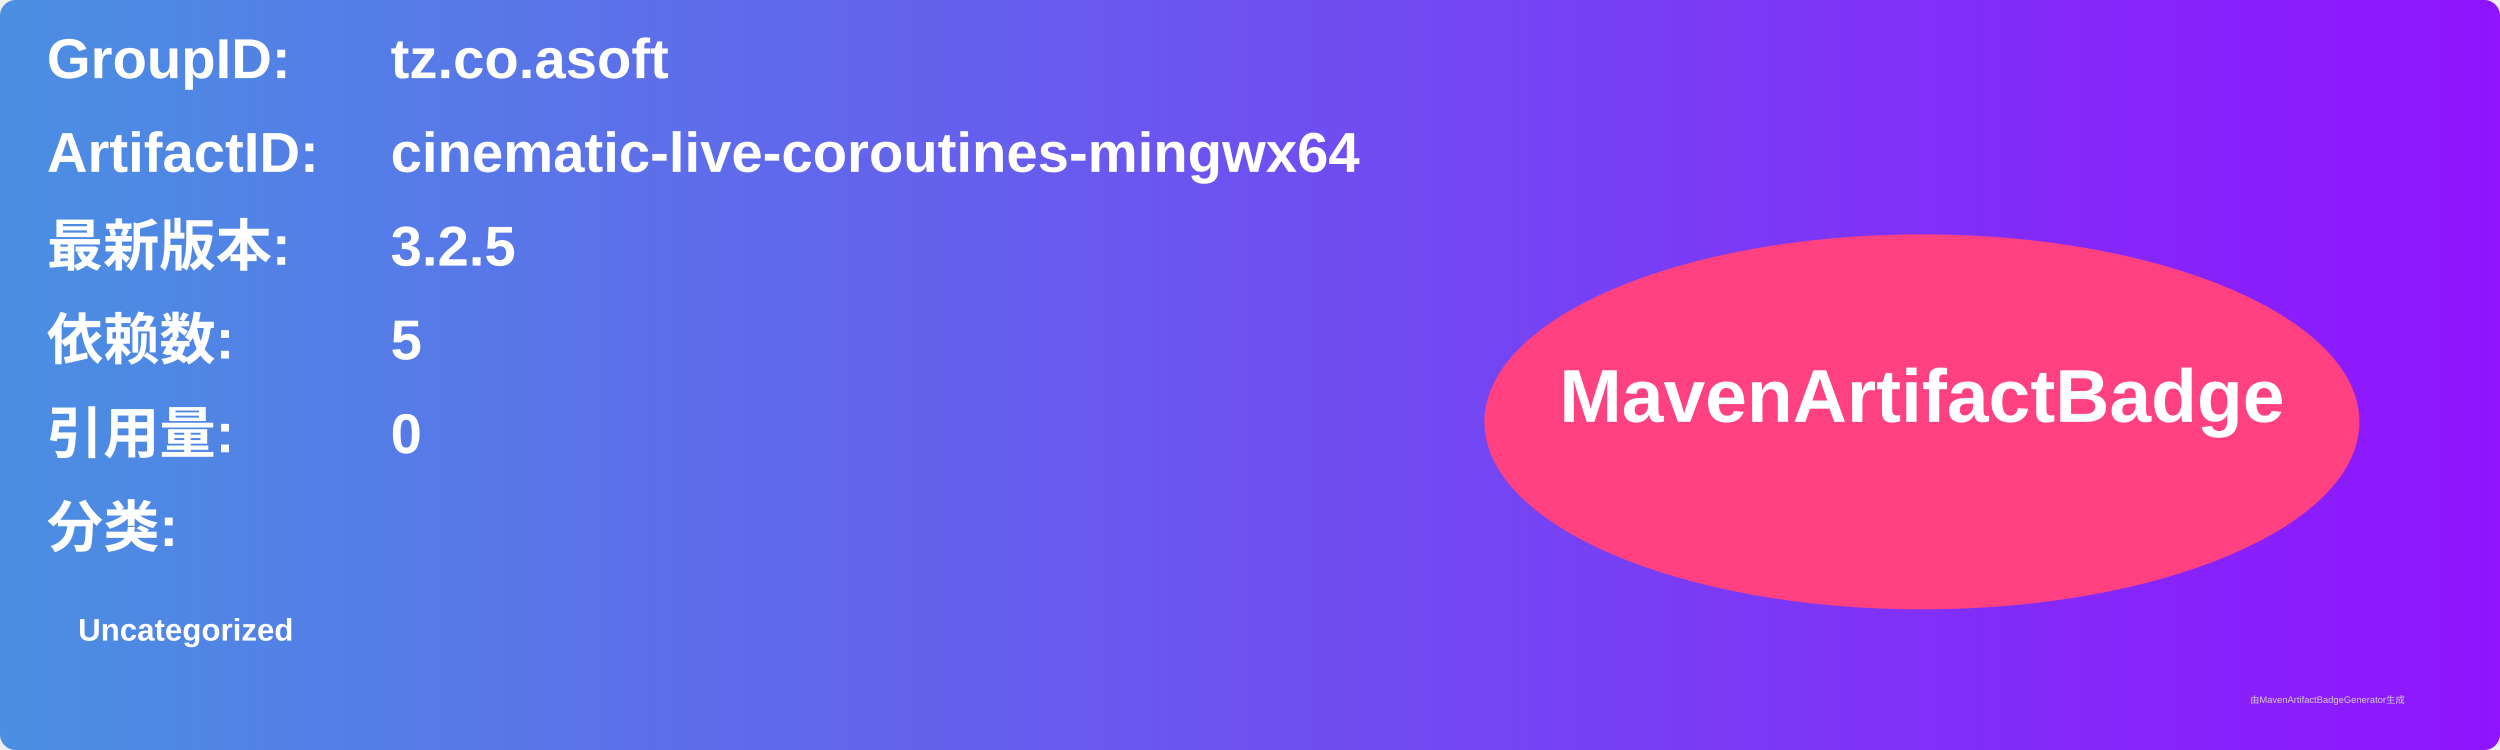
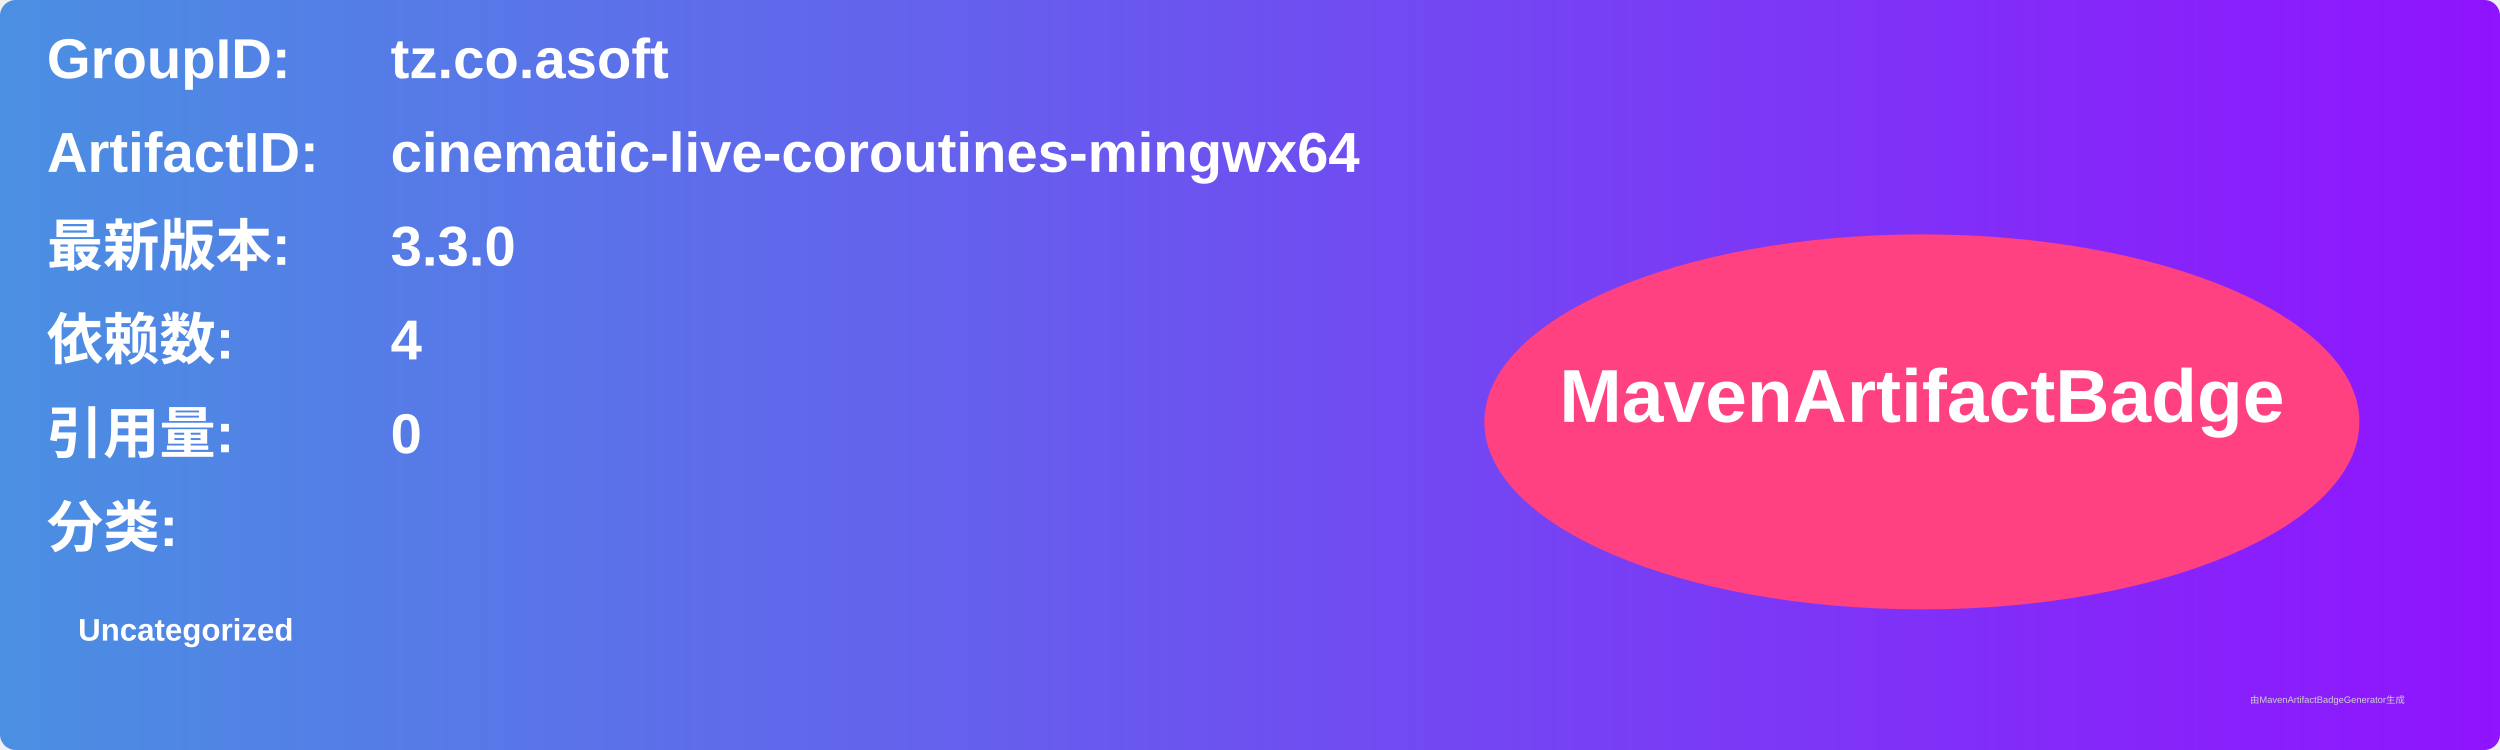
<svg xmlns="http://www.w3.org/2000/svg" width="800" height="240" viewBox="0 0 800 240">
  <linearGradient id="grad" x1="0%" y1="0%" x2="100%" y2="0%">
    <stop offset="0%" stop-color="#4a90e2" />
    <stop offset="100%" stop-color="#9013fe" />
  </linearGradient>
  <rect width="100%" height="100%" rx="5" ry="5" fill="url(#grad)" />
  <g transform="translate(15, 15)">
    <text x="0" y="10" font-family="Arial" font-size="18" fill="white" font-weight="bold" width="260">GroupID:</text>
    <text x="110" y="10" font-family="Arial" font-size="18" fill="white" font-weight="bold" width="460">tz.co.asoft</text>
    <text x="0" y="40" font-family="Arial" font-size="18" fill="white" font-weight="bold" width="260">ArtifactID:</text>
    <text x="110" y="40" font-family="Arial" font-size="18" fill="white" font-weight="bold" width="460">cinematic-live-coroutines-mingwx64</text>
    <text x="0" y="70" font-family="Arial" font-size="18" fill="white" font-weight="bold">最新版本:</text>
    <text x="110" y="70" font-family="Arial" font-size="18" fill="white" font-weight="bold">
-       <tspan font-weight="bold">3.2.5</tspan>
+       <tspan font-weight="bold">3.3.0</tspan>
    </text>
    <text x="0" y="100" font-family="Arial" font-size="18" fill="white" font-weight="bold">依赖数: </text>
    <text x="110" y="100" font-family="Arial" font-size="18" fill="white">
-       <tspan font-weight="bold">5</tspan>
+       <tspan font-weight="bold">4</tspan>
    </text>
    <text x="0" y="130" font-family="Arial" font-size="18" fill="white" font-weight="bold">引用量: </text>
    <text x="110" y="130" font-family="Arial" font-size="18" fill="white">
      <tspan font-weight="bold">0</tspan>
    </text>
    <text x="0" y="160" font-family="Arial" font-size="18" fill="white" font-weight="bold">分类:</text>
    <text x="10" y="190" font-family="Arial" font-size="10" fill="white">
      <tspan font-weight="bold">Uncategorized</tspan>
    </text>
    <ellipse cx="600" cy="120" rx="140" ry="60" fill="#ff4081" />
    <text x="600" y="120" text-anchor="middle" font-family="Arial" font-size="24" fill="white" font-weight="bold">MavenArtifactBadge</text>
  </g>
  <text x="720" y="225" font-family="Arial" font-size="3" fill="#d0d0d0">由MavenArtifactBadgeGenerator生成</text>
</svg>
